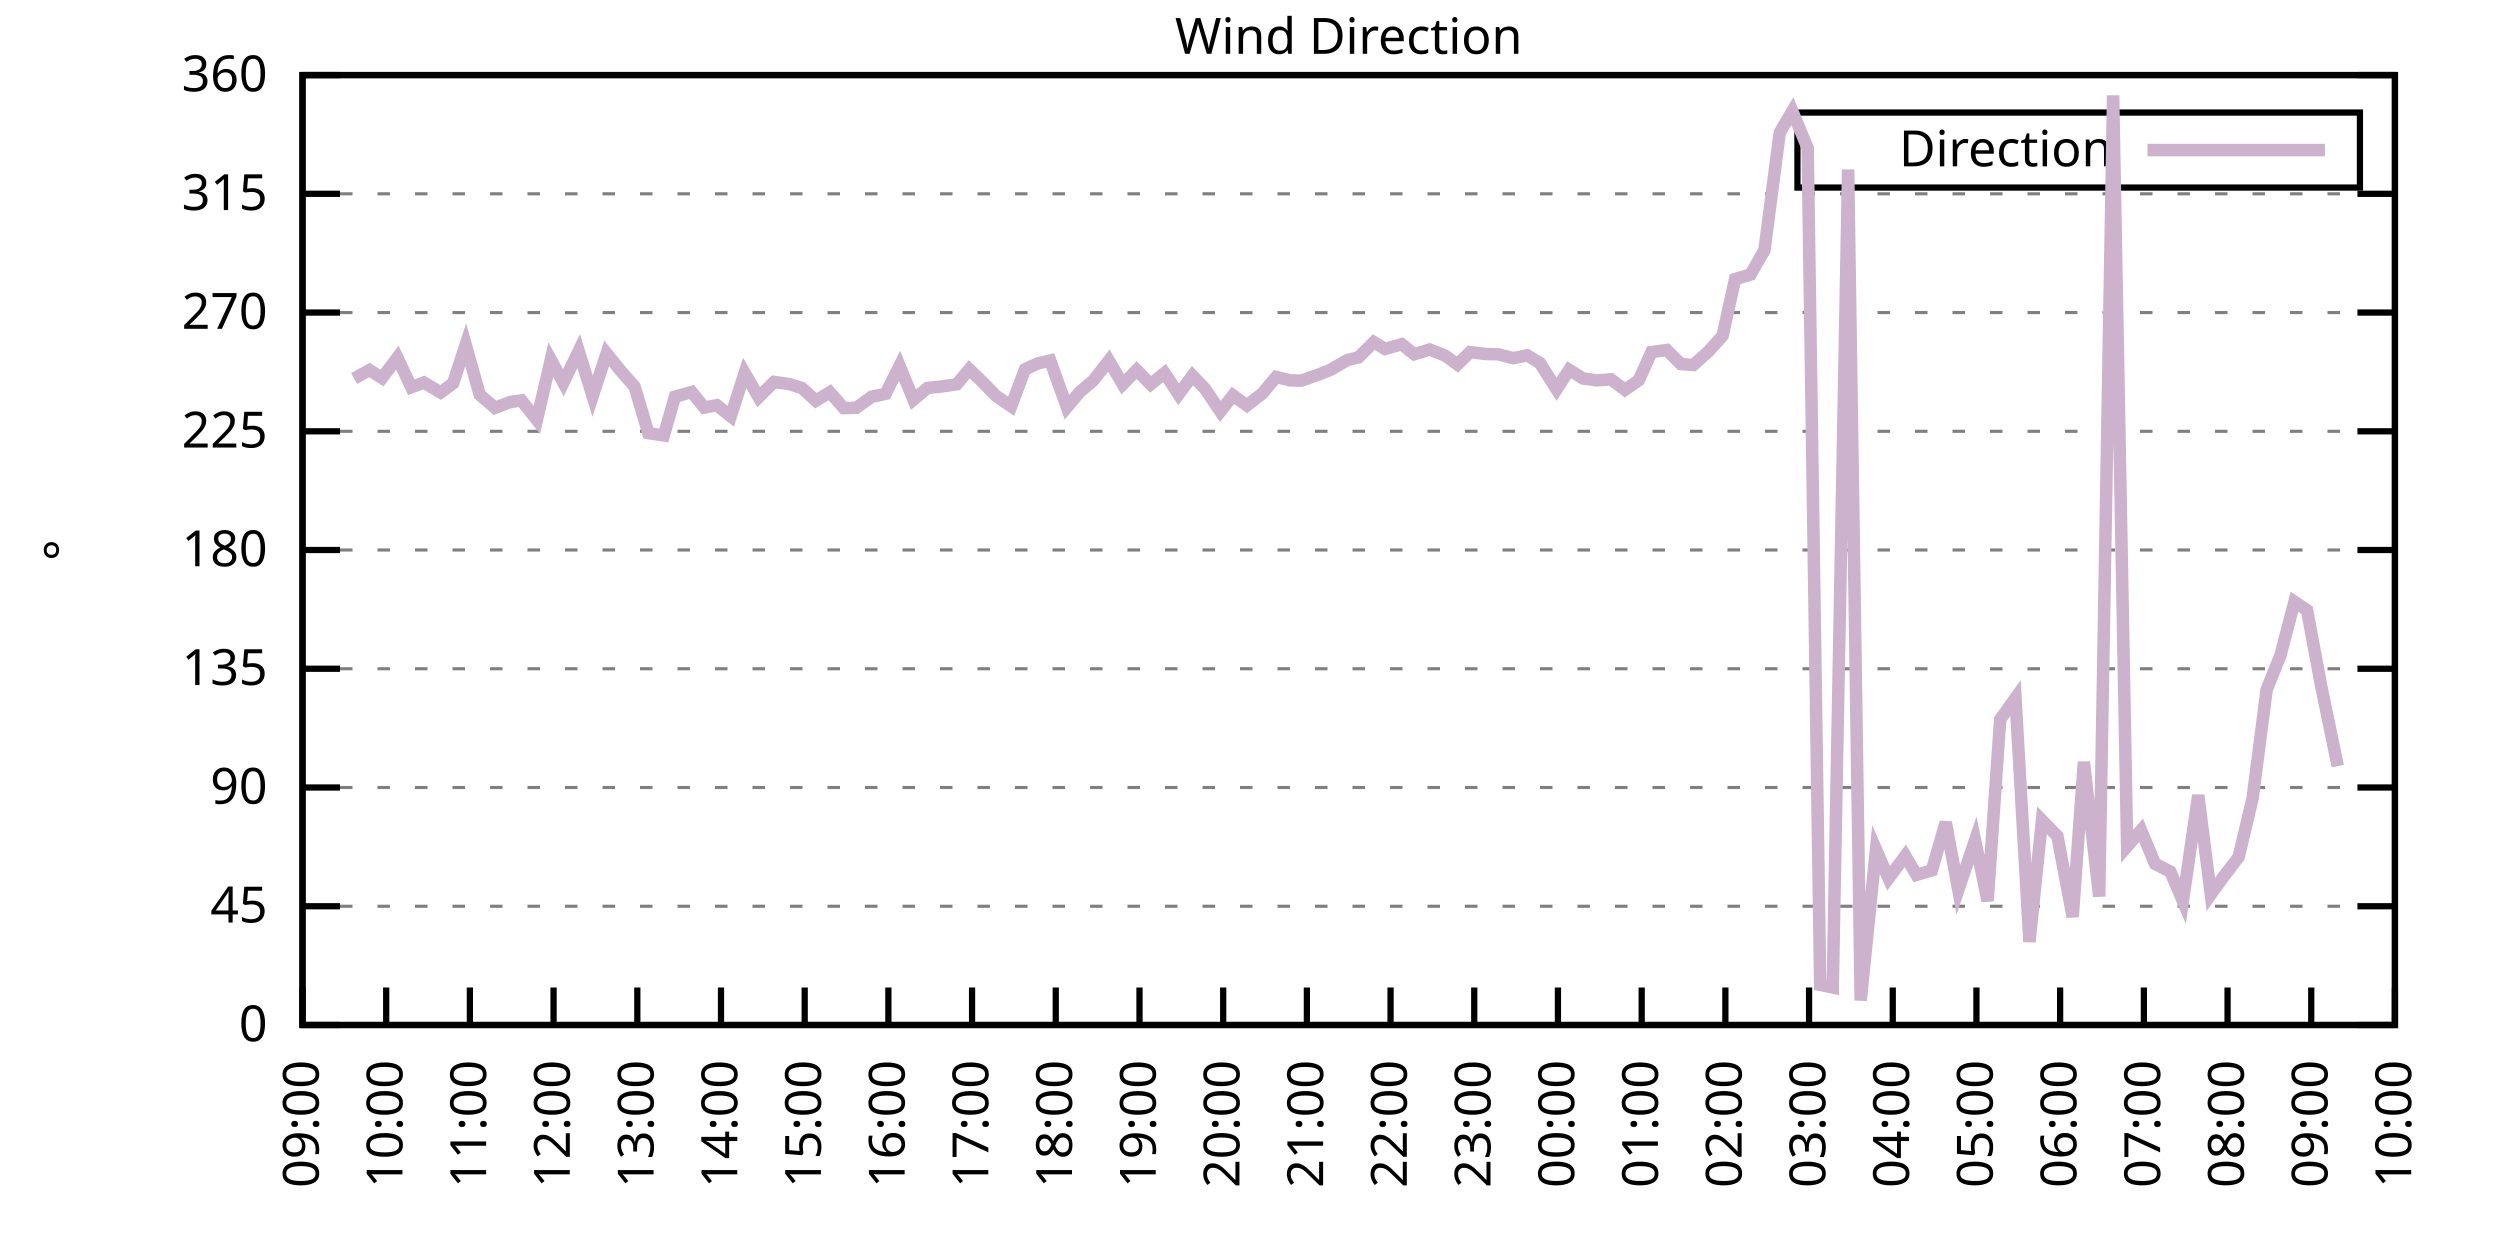
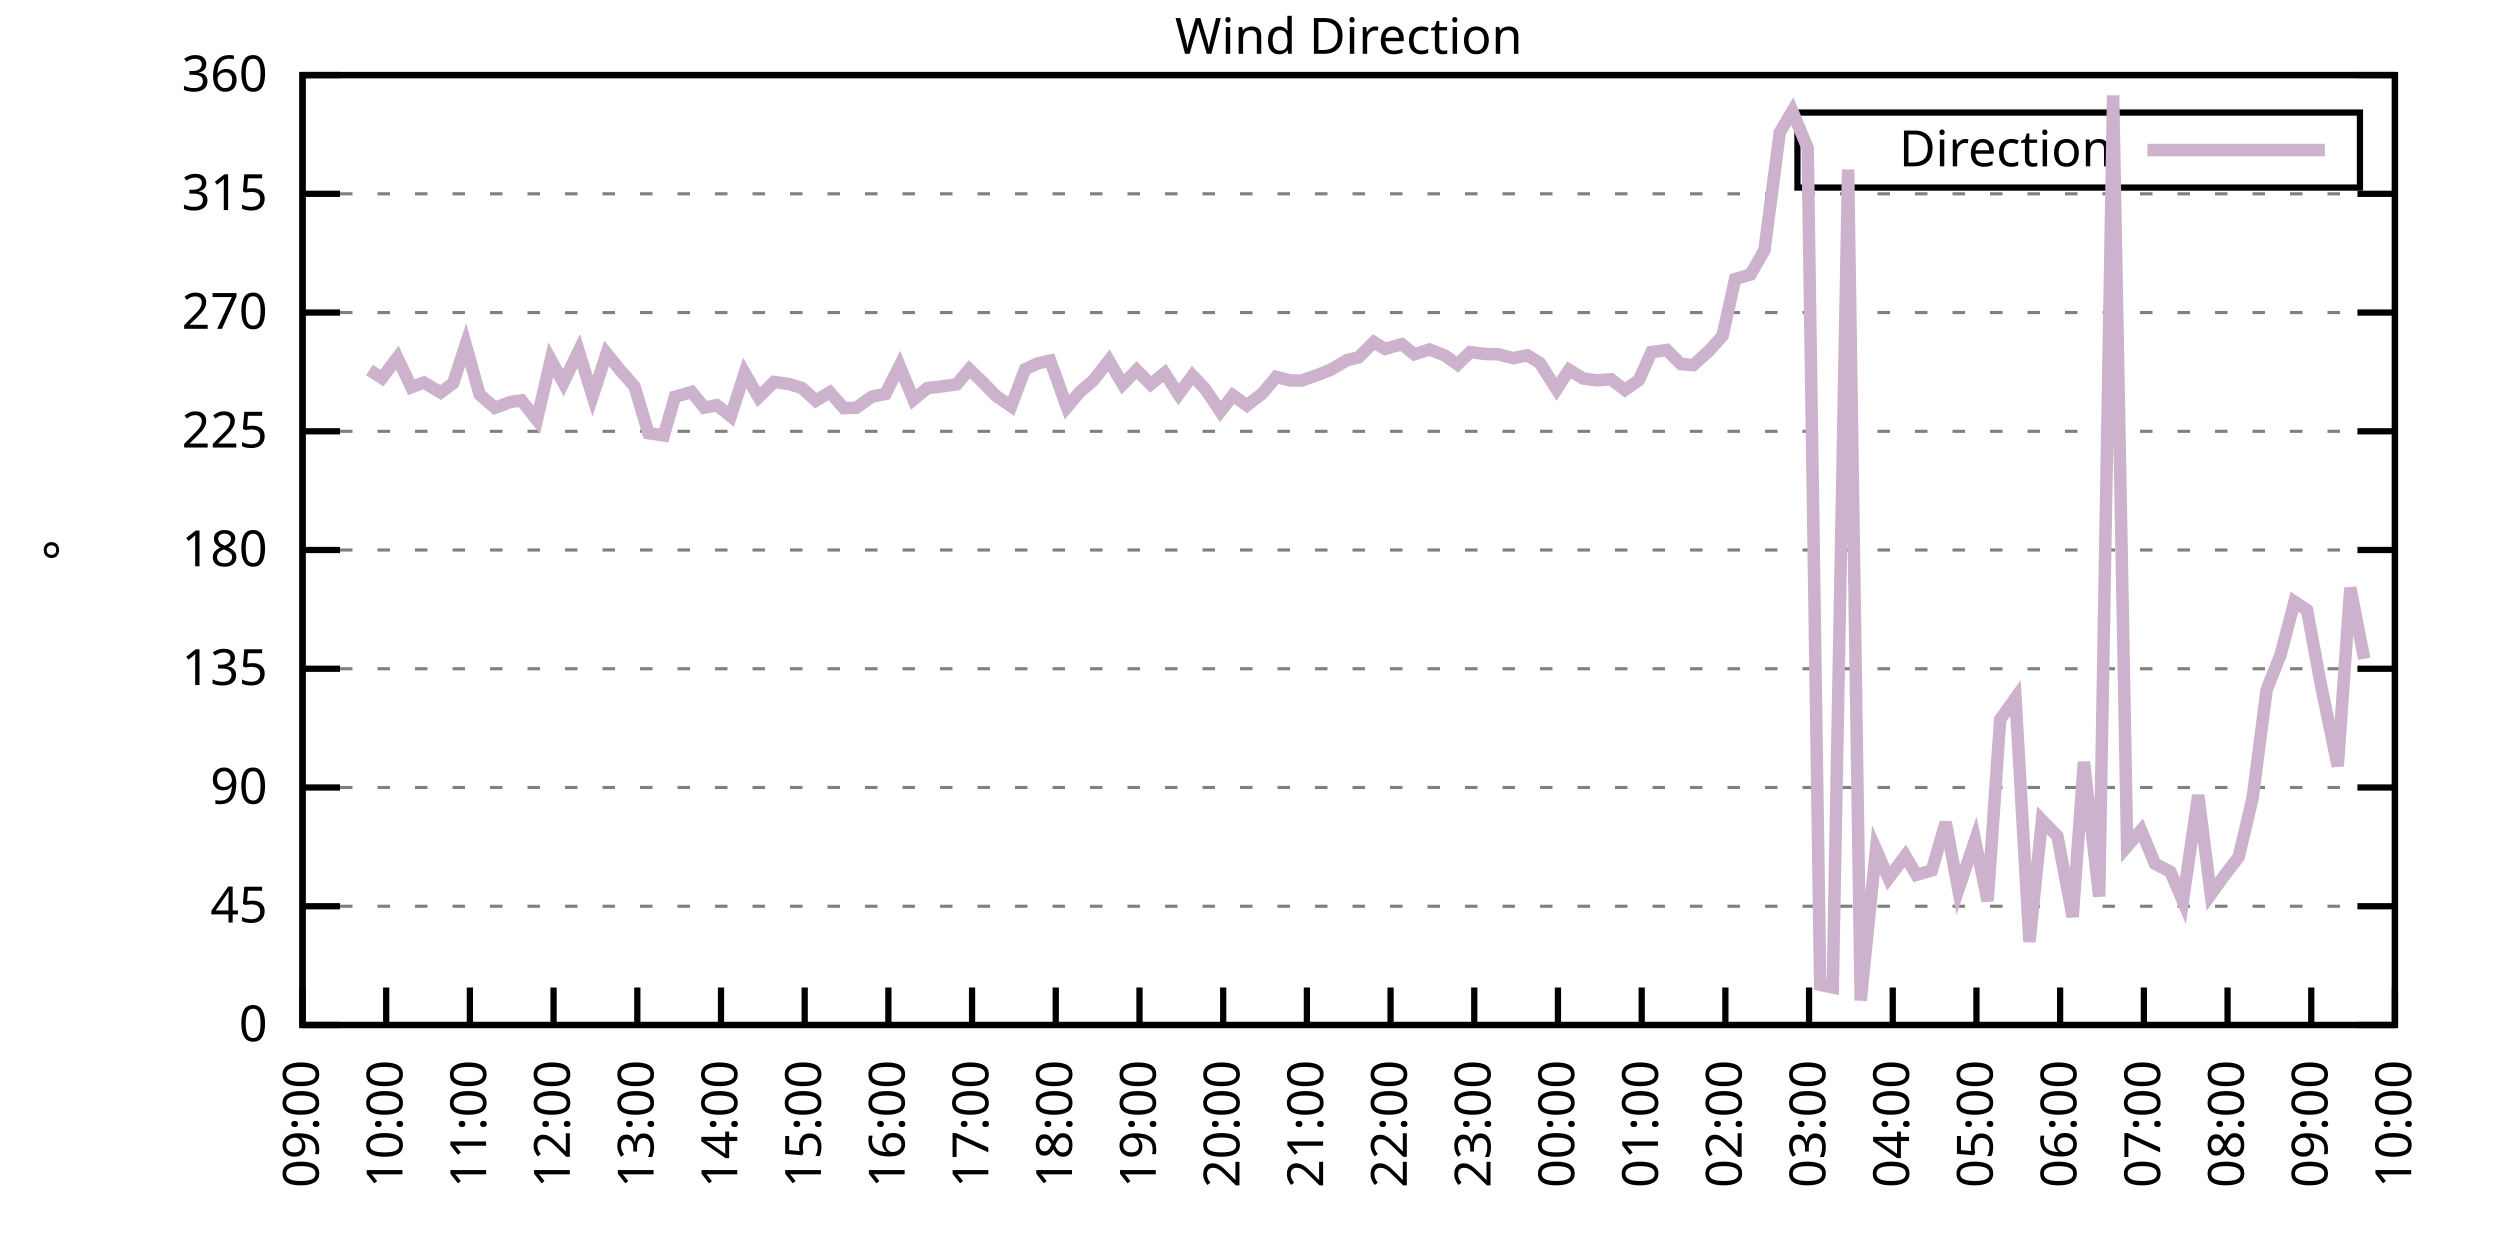
<svg xmlns="http://www.w3.org/2000/svg" xmlns:xlink="http://www.w3.org/1999/xlink" width="400" height="200" viewBox="0 0 400 200">
  <g id="gnuplot_canvas">
    <rect x="0" y="0" width="400" height="200" fill="none" />
    <defs>
      <circle id="gpDot" r="0.5" stroke-width="0.5" stroke="currentColor" />
      <path id="gpPt0" stroke-width="0.333" stroke="currentColor" d="M-1,0 h2 M0,-1 v2" />
      <path id="gpPt1" stroke-width="0.333" stroke="currentColor" d="M-1,-1 L1,1 M1,-1 L-1,1" />
      <path id="gpPt2" stroke-width="0.333" stroke="currentColor" d="M-1,0 L1,0 M0,-1 L0,1 M-1,-1 L1,1 M-1,1 L1,-1" />
      <rect id="gpPt3" stroke-width="0.333" stroke="currentColor" x="-1" y="-1" width="2" height="2" />
      <rect id="gpPt4" stroke-width="0.333" stroke="currentColor" fill="currentColor" x="-1" y="-1" width="2" height="2" />
      <circle id="gpPt5" stroke-width="0.333" stroke="currentColor" cx="0" cy="0" r="1" />
      <use xlink:href="#gpPt5" id="gpPt6" fill="currentColor" stroke="none" />
      <path id="gpPt7" stroke-width="0.333" stroke="currentColor" d="M0,-1.33 L-1.33,0.67 L1.33,0.67 z" />
      <use xlink:href="#gpPt7" id="gpPt8" fill="currentColor" stroke="none" />
      <use xlink:href="#gpPt7" id="gpPt9" stroke="currentColor" transform="rotate(180)" />
      <use xlink:href="#gpPt9" id="gpPt10" fill="currentColor" stroke="none" />
      <use xlink:href="#gpPt3" id="gpPt11" stroke="currentColor" transform="rotate(45)" />
      <use xlink:href="#gpPt11" id="gpPt12" fill="currentColor" stroke="none" />
      <path id="gpPt13" stroke-width="0.333" stroke="currentColor" d="M0,1.330 L1.265,0.411 L0.782,-1.067 L-0.782,-1.076 L-1.265,0.411 z" />
      <use xlink:href="#gpPt13" id="gpPt14" fill="currentColor" stroke="none" />
      <filter id="textbox" filterUnits="objectBoundingBox" x="0" y="0" height="1" width="1">
        <feFlood flood-color="white" flood-opacity="1" result="bgnd" />
        <feComposite in="SourceGraphic" in2="bgnd" operator="atop" />
      </filter>
      <filter id="greybox" filterUnits="objectBoundingBox" x="0" y="0" height="1" width="1">
        <feFlood flood-color="lightgrey" flood-opacity="1" result="grey" />
        <feComposite in="SourceGraphic" in2="grey" operator="atop" />
      </filter>
    </defs>
    <g fill="none" color="white" stroke="currentColor" stroke-width="1.00" stroke-linecap="butt" stroke-linejoin="miter">
</g>
    <g fill="none" color="black" stroke="currentColor" stroke-width="1.00" stroke-linecap="butt" stroke-linejoin="miter">
      <g stroke="none" shape-rendering="crispEdges">
        <polygon fill="rgb(255, 255, 255)" points="48.40,164.00 383.18,164.00 383.18,12.02 48.40,12.02 " />
      </g>
    </g>
    <g fill="none" color="black" stroke="currentColor" stroke-width="1.00" stroke-linecap="butt" stroke-linejoin="miter">
</g>
    <g fill="none" color="black" stroke="black" stroke-width="0.50" stroke-linecap="butt" stroke-linejoin="miter">
</g>
    <g fill="none" color="gray" stroke="currentColor" stroke-width="0.50" stroke-linecap="butt" stroke-linejoin="miter">
      <path stroke="gray" stroke-dasharray="2,4" class="gridline" d="M48.40,164.00 L383.19,164.00  " />
    </g>
    <g fill="none" color="gray" stroke="gray" stroke-width="1.00" stroke-linecap="butt" stroke-linejoin="miter">
</g>
    <g fill="none" color="black" stroke="currentColor" stroke-width="1.00" stroke-linecap="butt" stroke-linejoin="miter">
      <path stroke="black" d="M48.40,164.00 L54.40,164.00 M383.19,164.00 L377.19,164.00  " />
      <g transform="translate(42.80,166.60)" stroke="none" fill="black" font-family="Sans" font-size="8.00" text-anchor="end">
        <text>
          <tspan font-family="Sans"> 0</tspan>
        </text>
      </g>
    </g>
    <g fill="none" color="black" stroke="currentColor" stroke-width="1.00" stroke-linecap="butt" stroke-linejoin="miter">
</g>
    <g fill="none" color="black" stroke="black" stroke-width="0.50" stroke-linecap="butt" stroke-linejoin="miter">
</g>
    <g fill="none" color="gray" stroke="currentColor" stroke-width="0.50" stroke-linecap="butt" stroke-linejoin="miter">
      <path stroke="gray" stroke-dasharray="2,4" class="gridline" d="M48.40,145.00 L383.19,145.00  " />
    </g>
    <g fill="none" color="gray" stroke="gray" stroke-width="1.00" stroke-linecap="butt" stroke-linejoin="miter">
</g>
    <g fill="none" color="black" stroke="currentColor" stroke-width="1.00" stroke-linecap="butt" stroke-linejoin="miter">
      <path stroke="black" d="M48.40,145.00 L54.40,145.00 M383.19,145.00 L377.19,145.00  " />
      <g transform="translate(42.80,147.60)" stroke="none" fill="black" font-family="Sans" font-size="8.00" text-anchor="end">
        <text>
          <tspan font-family="Sans"> 45</tspan>
        </text>
      </g>
    </g>
    <g fill="none" color="black" stroke="currentColor" stroke-width="1.00" stroke-linecap="butt" stroke-linejoin="miter">
</g>
    <g fill="none" color="black" stroke="black" stroke-width="0.50" stroke-linecap="butt" stroke-linejoin="miter">
</g>
    <g fill="none" color="gray" stroke="currentColor" stroke-width="0.50" stroke-linecap="butt" stroke-linejoin="miter">
      <path stroke="gray" stroke-dasharray="2,4" class="gridline" d="M48.40,126.00 L383.19,126.00  " />
    </g>
    <g fill="none" color="gray" stroke="gray" stroke-width="1.00" stroke-linecap="butt" stroke-linejoin="miter">
</g>
    <g fill="none" color="black" stroke="currentColor" stroke-width="1.00" stroke-linecap="butt" stroke-linejoin="miter">
      <path stroke="black" d="M48.40,126.00 L54.40,126.00 M383.19,126.00 L377.19,126.00  " />
      <g transform="translate(42.80,128.60)" stroke="none" fill="black" font-family="Sans" font-size="8.00" text-anchor="end">
        <text>
          <tspan font-family="Sans"> 90</tspan>
        </text>
      </g>
    </g>
    <g fill="none" color="black" stroke="currentColor" stroke-width="1.00" stroke-linecap="butt" stroke-linejoin="miter">
</g>
    <g fill="none" color="black" stroke="black" stroke-width="0.50" stroke-linecap="butt" stroke-linejoin="miter">
</g>
    <g fill="none" color="gray" stroke="currentColor" stroke-width="0.50" stroke-linecap="butt" stroke-linejoin="miter">
      <path stroke="gray" stroke-dasharray="2,4" class="gridline" d="M48.40,107.00 L383.19,107.00  " />
    </g>
    <g fill="none" color="gray" stroke="gray" stroke-width="1.00" stroke-linecap="butt" stroke-linejoin="miter">
</g>
    <g fill="none" color="black" stroke="currentColor" stroke-width="1.00" stroke-linecap="butt" stroke-linejoin="miter">
      <path stroke="black" d="M48.40,107.00 L54.40,107.00 M383.19,107.00 L377.19,107.00  " />
      <g transform="translate(42.80,109.60)" stroke="none" fill="black" font-family="Sans" font-size="8.00" text-anchor="end">
        <text>
          <tspan font-family="Sans"> 135</tspan>
        </text>
      </g>
    </g>
    <g fill="none" color="black" stroke="currentColor" stroke-width="1.00" stroke-linecap="butt" stroke-linejoin="miter">
</g>
    <g fill="none" color="black" stroke="black" stroke-width="0.50" stroke-linecap="butt" stroke-linejoin="miter">
</g>
    <g fill="none" color="gray" stroke="currentColor" stroke-width="0.50" stroke-linecap="butt" stroke-linejoin="miter">
      <path stroke="gray" stroke-dasharray="2,4" class="gridline" d="M48.40,88.00 L383.19,88.00  " />
    </g>
    <g fill="none" color="gray" stroke="gray" stroke-width="1.00" stroke-linecap="butt" stroke-linejoin="miter">
</g>
    <g fill="none" color="black" stroke="currentColor" stroke-width="1.00" stroke-linecap="butt" stroke-linejoin="miter">
      <path stroke="black" d="M48.40,88.00 L54.40,88.00 M383.19,88.00 L377.19,88.00  " />
      <g transform="translate(42.80,90.60)" stroke="none" fill="black" font-family="Sans" font-size="8.00" text-anchor="end">
        <text>
          <tspan font-family="Sans"> 180</tspan>
        </text>
      </g>
    </g>
    <g fill="none" color="black" stroke="currentColor" stroke-width="1.00" stroke-linecap="butt" stroke-linejoin="miter">
</g>
    <g fill="none" color="black" stroke="black" stroke-width="0.50" stroke-linecap="butt" stroke-linejoin="miter">
</g>
    <g fill="none" color="gray" stroke="currentColor" stroke-width="0.50" stroke-linecap="butt" stroke-linejoin="miter">
      <path stroke="gray" stroke-dasharray="2,4" class="gridline" d="M48.40,69.01 L383.19,69.01  " />
    </g>
    <g fill="none" color="gray" stroke="gray" stroke-width="1.00" stroke-linecap="butt" stroke-linejoin="miter">
</g>
    <g fill="none" color="black" stroke="currentColor" stroke-width="1.00" stroke-linecap="butt" stroke-linejoin="miter">
      <path stroke="black" d="M48.40,69.01 L54.40,69.01 M383.19,69.01 L377.19,69.01  " />
      <g transform="translate(42.80,71.61)" stroke="none" fill="black" font-family="Sans" font-size="8.00" text-anchor="end">
        <text>
          <tspan font-family="Sans"> 225</tspan>
        </text>
      </g>
    </g>
    <g fill="none" color="black" stroke="currentColor" stroke-width="1.00" stroke-linecap="butt" stroke-linejoin="miter">
</g>
    <g fill="none" color="black" stroke="black" stroke-width="0.50" stroke-linecap="butt" stroke-linejoin="miter">
</g>
    <g fill="none" color="gray" stroke="currentColor" stroke-width="0.50" stroke-linecap="butt" stroke-linejoin="miter">
      <path stroke="gray" stroke-dasharray="2,4" class="gridline" d="M48.40,50.01 L383.19,50.01  " />
    </g>
    <g fill="none" color="gray" stroke="gray" stroke-width="1.00" stroke-linecap="butt" stroke-linejoin="miter">
</g>
    <g fill="none" color="black" stroke="currentColor" stroke-width="1.00" stroke-linecap="butt" stroke-linejoin="miter">
      <path stroke="black" d="M48.40,50.01 L54.40,50.01 M383.19,50.01 L377.19,50.01  " />
      <g transform="translate(42.80,52.61)" stroke="none" fill="black" font-family="Sans" font-size="8.00" text-anchor="end">
        <text>
          <tspan font-family="Sans"> 270</tspan>
        </text>
      </g>
    </g>
    <g fill="none" color="black" stroke="currentColor" stroke-width="1.00" stroke-linecap="butt" stroke-linejoin="miter">
</g>
    <g fill="none" color="black" stroke="black" stroke-width="0.50" stroke-linecap="butt" stroke-linejoin="miter">
</g>
    <g fill="none" color="gray" stroke="currentColor" stroke-width="0.50" stroke-linecap="butt" stroke-linejoin="miter">
      <path stroke="gray" stroke-dasharray="2,4" class="gridline" d="M48.40,31.01 L383.19,31.01  " />
    </g>
    <g fill="none" color="gray" stroke="gray" stroke-width="1.00" stroke-linecap="butt" stroke-linejoin="miter">
</g>
    <g fill="none" color="black" stroke="currentColor" stroke-width="1.00" stroke-linecap="butt" stroke-linejoin="miter">
      <path stroke="black" d="M48.40,31.01 L54.40,31.01 M383.19,31.01 L377.19,31.01  " />
      <g transform="translate(42.80,33.61)" stroke="none" fill="black" font-family="Sans" font-size="8.00" text-anchor="end">
        <text>
          <tspan font-family="Sans"> 315</tspan>
        </text>
      </g>
    </g>
    <g fill="none" color="black" stroke="currentColor" stroke-width="1.00" stroke-linecap="butt" stroke-linejoin="miter">
</g>
    <g fill="none" color="black" stroke="black" stroke-width="0.50" stroke-linecap="butt" stroke-linejoin="miter">
</g>
    <g fill="none" color="gray" stroke="currentColor" stroke-width="0.50" stroke-linecap="butt" stroke-linejoin="miter">
      <path stroke="gray" stroke-dasharray="2,4" class="gridline" d="M48.40,12.01 L383.19,12.01  " />
    </g>
    <g fill="none" color="gray" stroke="gray" stroke-width="1.00" stroke-linecap="butt" stroke-linejoin="miter">
</g>
    <g fill="none" color="black" stroke="currentColor" stroke-width="1.00" stroke-linecap="butt" stroke-linejoin="miter">
      <path stroke="black" d="M48.40,12.01 L54.40,12.01 M383.19,12.01 L377.19,12.01  " />
      <g transform="translate(42.80,14.61)" stroke="none" fill="black" font-family="Sans" font-size="8.00" text-anchor="end">
        <text>
          <tspan font-family="Sans"> 360</tspan>
        </text>
      </g>
    </g>
    <g fill="none" color="black" stroke="currentColor" stroke-width="1.00" stroke-linecap="butt" stroke-linejoin="miter">
      <path stroke="black" d="M48.40,164.00 L48.40,158.00  " />
      <g transform="translate(51.00,169.60) rotate(270.00)" stroke="none" fill="black" font-family="Sans" font-size="8.00" text-anchor="end">
        <text>
          <tspan font-family="Sans">09:00</tspan>
        </text>
      </g>
    </g>
    <g fill="none" color="black" stroke="currentColor" stroke-width="1.00" stroke-linecap="butt" stroke-linejoin="miter">
      <path stroke="black" d="M61.79,164.00 L61.79,158.00  " />
      <g transform="translate(64.39,169.60) rotate(270.00)" stroke="none" fill="black" font-family="Sans" font-size="8.00" text-anchor="end">
        <text>
          <tspan font-family="Sans">10:00</tspan>
        </text>
      </g>
    </g>
    <g fill="none" color="black" stroke="currentColor" stroke-width="1.00" stroke-linecap="butt" stroke-linejoin="miter">
      <path stroke="black" d="M75.18,164.00 L75.18,158.00  " />
      <g transform="translate(77.78,169.60) rotate(270.00)" stroke="none" fill="black" font-family="Sans" font-size="8.00" text-anchor="end">
        <text>
          <tspan font-family="Sans">11:00</tspan>
        </text>
      </g>
    </g>
    <g fill="none" color="black" stroke="currentColor" stroke-width="1.00" stroke-linecap="butt" stroke-linejoin="miter">
      <path stroke="black" d="M88.57,164.00 L88.57,158.00  " />
      <g transform="translate(91.17,169.60) rotate(270.00)" stroke="none" fill="black" font-family="Sans" font-size="8.00" text-anchor="end">
        <text>
          <tspan font-family="Sans">12:00</tspan>
        </text>
      </g>
    </g>
    <g fill="none" color="black" stroke="currentColor" stroke-width="1.00" stroke-linecap="butt" stroke-linejoin="miter">
      <path stroke="black" d="M101.97,164.00 L101.97,158.00  " />
      <g transform="translate(104.57,169.60) rotate(270.00)" stroke="none" fill="black" font-family="Sans" font-size="8.00" text-anchor="end">
        <text>
          <tspan font-family="Sans">13:00</tspan>
        </text>
      </g>
    </g>
    <g fill="none" color="black" stroke="currentColor" stroke-width="1.00" stroke-linecap="butt" stroke-linejoin="miter">
      <path stroke="black" d="M115.36,164.00 L115.36,158.00  " />
      <g transform="translate(117.96,169.60) rotate(270.00)" stroke="none" fill="black" font-family="Sans" font-size="8.00" text-anchor="end">
        <text>
          <tspan font-family="Sans">14:00</tspan>
        </text>
      </g>
    </g>
    <g fill="none" color="black" stroke="currentColor" stroke-width="1.00" stroke-linecap="butt" stroke-linejoin="miter">
      <path stroke="black" d="M128.75,164.00 L128.75,158.00  " />
      <g transform="translate(131.35,169.60) rotate(270.00)" stroke="none" fill="black" font-family="Sans" font-size="8.00" text-anchor="end">
        <text>
          <tspan font-family="Sans">15:00</tspan>
        </text>
      </g>
    </g>
    <g fill="none" color="black" stroke="currentColor" stroke-width="1.00" stroke-linecap="butt" stroke-linejoin="miter">
      <path stroke="black" d="M142.14,164.00 L142.14,158.00  " />
      <g transform="translate(144.74,169.60) rotate(270.00)" stroke="none" fill="black" font-family="Sans" font-size="8.00" text-anchor="end">
        <text>
          <tspan font-family="Sans">16:00</tspan>
        </text>
      </g>
    </g>
    <g fill="none" color="black" stroke="currentColor" stroke-width="1.00" stroke-linecap="butt" stroke-linejoin="miter">
      <path stroke="black" d="M155.53,164.00 L155.53,158.00  " />
      <g transform="translate(158.13,169.60) rotate(270.00)" stroke="none" fill="black" font-family="Sans" font-size="8.00" text-anchor="end">
        <text>
          <tspan font-family="Sans">17:00</tspan>
        </text>
      </g>
    </g>
    <g fill="none" color="black" stroke="currentColor" stroke-width="1.00" stroke-linecap="butt" stroke-linejoin="miter">
      <path stroke="black" d="M168.92,164.00 L168.92,158.00  " />
      <g transform="translate(171.52,169.60) rotate(270.00)" stroke="none" fill="black" font-family="Sans" font-size="8.00" text-anchor="end">
        <text>
          <tspan font-family="Sans">18:00</tspan>
        </text>
      </g>
    </g>
    <g fill="none" color="black" stroke="currentColor" stroke-width="1.00" stroke-linecap="butt" stroke-linejoin="miter">
      <path stroke="black" d="M182.32,164.00 L182.32,158.00  " />
      <g transform="translate(184.92,169.60) rotate(270.00)" stroke="none" fill="black" font-family="Sans" font-size="8.00" text-anchor="end">
        <text>
          <tspan font-family="Sans">19:00</tspan>
        </text>
      </g>
    </g>
    <g fill="none" color="black" stroke="currentColor" stroke-width="1.00" stroke-linecap="butt" stroke-linejoin="miter">
      <path stroke="black" d="M195.71,164.00 L195.71,158.00  " />
      <g transform="translate(198.31,169.60) rotate(270.00)" stroke="none" fill="black" font-family="Sans" font-size="8.00" text-anchor="end">
        <text>
          <tspan font-family="Sans">20:00</tspan>
        </text>
      </g>
    </g>
    <g fill="none" color="black" stroke="currentColor" stroke-width="1.00" stroke-linecap="butt" stroke-linejoin="miter">
      <path stroke="black" d="M209.10,164.00 L209.10,158.00  " />
      <g transform="translate(211.70,169.60) rotate(270.00)" stroke="none" fill="black" font-family="Sans" font-size="8.00" text-anchor="end">
        <text>
          <tspan font-family="Sans">21:00</tspan>
        </text>
      </g>
    </g>
    <g fill="none" color="black" stroke="currentColor" stroke-width="1.00" stroke-linecap="butt" stroke-linejoin="miter">
      <path stroke="black" d="M222.49,164.00 L222.49,158.00  " />
      <g transform="translate(225.09,169.60) rotate(270.00)" stroke="none" fill="black" font-family="Sans" font-size="8.00" text-anchor="end">
        <text>
          <tspan font-family="Sans">22:00</tspan>
        </text>
      </g>
    </g>
    <g fill="none" color="black" stroke="currentColor" stroke-width="1.00" stroke-linecap="butt" stroke-linejoin="miter">
      <path stroke="black" d="M235.88,164.00 L235.88,158.00  " />
      <g transform="translate(238.48,169.60) rotate(270.00)" stroke="none" fill="black" font-family="Sans" font-size="8.00" text-anchor="end">
        <text>
          <tspan font-family="Sans">23:00</tspan>
        </text>
      </g>
    </g>
    <g fill="none" color="black" stroke="currentColor" stroke-width="1.00" stroke-linecap="butt" stroke-linejoin="miter">
      <path stroke="black" d="M249.27,164.00 L249.27,158.00  " />
      <g transform="translate(251.87,169.60) rotate(270.00)" stroke="none" fill="black" font-family="Sans" font-size="8.00" text-anchor="end">
        <text>
          <tspan font-family="Sans">00:00</tspan>
        </text>
      </g>
    </g>
    <g fill="none" color="black" stroke="currentColor" stroke-width="1.00" stroke-linecap="butt" stroke-linejoin="miter">
      <path stroke="black" d="M262.67,164.00 L262.67,158.00  " />
      <g transform="translate(265.27,169.60) rotate(270.00)" stroke="none" fill="black" font-family="Sans" font-size="8.00" text-anchor="end">
        <text>
          <tspan font-family="Sans">01:00</tspan>
        </text>
      </g>
    </g>
    <g fill="none" color="black" stroke="currentColor" stroke-width="1.00" stroke-linecap="butt" stroke-linejoin="miter">
      <path stroke="black" d="M276.06,164.00 L276.06,158.00  " />
      <g transform="translate(278.66,169.60) rotate(270.00)" stroke="none" fill="black" font-family="Sans" font-size="8.00" text-anchor="end">
        <text>
          <tspan font-family="Sans">02:00</tspan>
        </text>
      </g>
    </g>
    <g fill="none" color="black" stroke="currentColor" stroke-width="1.00" stroke-linecap="butt" stroke-linejoin="miter">
      <path stroke="black" d="M289.45,164.00 L289.45,158.00  " />
      <g transform="translate(292.05,169.60) rotate(270.00)" stroke="none" fill="black" font-family="Sans" font-size="8.00" text-anchor="end">
        <text>
          <tspan font-family="Sans">03:00</tspan>
        </text>
      </g>
    </g>
    <g fill="none" color="black" stroke="currentColor" stroke-width="1.00" stroke-linecap="butt" stroke-linejoin="miter">
      <path stroke="black" d="M302.84,164.00 L302.84,158.00  " />
      <g transform="translate(305.44,169.60) rotate(270.00)" stroke="none" fill="black" font-family="Sans" font-size="8.00" text-anchor="end">
        <text>
          <tspan font-family="Sans">04:00</tspan>
        </text>
      </g>
    </g>
    <g fill="none" color="black" stroke="currentColor" stroke-width="1.00" stroke-linecap="butt" stroke-linejoin="miter">
      <path stroke="black" d="M316.23,164.00 L316.23,158.00  " />
      <g transform="translate(318.83,169.60) rotate(270.00)" stroke="none" fill="black" font-family="Sans" font-size="8.00" text-anchor="end">
        <text>
          <tspan font-family="Sans">05:00</tspan>
        </text>
      </g>
    </g>
    <g fill="none" color="black" stroke="currentColor" stroke-width="1.00" stroke-linecap="butt" stroke-linejoin="miter">
      <path stroke="black" d="M329.62,164.00 L329.62,158.00  " />
      <g transform="translate(332.22,169.60) rotate(270.00)" stroke="none" fill="black" font-family="Sans" font-size="8.00" text-anchor="end">
        <text>
          <tspan font-family="Sans">06:00</tspan>
        </text>
      </g>
    </g>
    <g fill="none" color="black" stroke="currentColor" stroke-width="1.00" stroke-linecap="butt" stroke-linejoin="miter">
      <path stroke="black" d="M343.02,164.00 L343.02,158.00  " />
      <g transform="translate(345.62,169.60) rotate(270.00)" stroke="none" fill="black" font-family="Sans" font-size="8.00" text-anchor="end">
        <text>
          <tspan font-family="Sans">07:00</tspan>
        </text>
      </g>
    </g>
    <g fill="none" color="black" stroke="currentColor" stroke-width="1.00" stroke-linecap="butt" stroke-linejoin="miter">
      <path stroke="black" d="M356.41,164.00 L356.41,158.00  " />
      <g transform="translate(359.01,169.60) rotate(270.00)" stroke="none" fill="black" font-family="Sans" font-size="8.00" text-anchor="end">
        <text>
          <tspan font-family="Sans">08:00</tspan>
        </text>
      </g>
    </g>
    <g fill="none" color="black" stroke="currentColor" stroke-width="1.00" stroke-linecap="butt" stroke-linejoin="miter">
      <path stroke="black" d="M369.80,164.00 L369.80,158.00  " />
      <g transform="translate(372.40,169.60) rotate(270.00)" stroke="none" fill="black" font-family="Sans" font-size="8.00" text-anchor="end">
        <text>
          <tspan font-family="Sans">09:00</tspan>
        </text>
      </g>
    </g>
    <g fill="none" color="black" stroke="currentColor" stroke-width="1.00" stroke-linecap="butt" stroke-linejoin="miter">
      <path stroke="black" d="M383.19,164.00 L383.19,158.00  " />
      <g transform="translate(385.79,169.60) rotate(270.00)" stroke="none" fill="black" font-family="Sans" font-size="8.00" text-anchor="end">
        <text>
          <tspan font-family="Sans">10:00</tspan>
        </text>
      </g>
    </g>
    <g fill="none" color="black" stroke="currentColor" stroke-width="1.00" stroke-linecap="butt" stroke-linejoin="miter">
</g>
    <g fill="none" color="black" stroke="currentColor" stroke-width="1.00" stroke-linecap="butt" stroke-linejoin="miter">
      <path stroke="black" d="M48.40,12.01 L48.40,164.00 L383.19,164.00 L383.19,12.01 L48.40,12.01 Z  " />
    </g>
    <g fill="none" color="black" stroke="currentColor" stroke-width="1.00" stroke-linecap="butt" stroke-linejoin="miter">
</g>
    <g fill="none" color="black" stroke="currentColor" stroke-width="1.00" stroke-linecap="butt" stroke-linejoin="miter">
      <path stroke="black" d="M287.59,30.01 L287.59,18.01 L377.59,18.01 L377.59,30.01 L287.59,30.01 Z  " />
    </g>
    <g id="Wind_direction_plot_1">
      <g fill="none" color="white" stroke="black" stroke-width="2.00" stroke-linecap="butt" stroke-linejoin="miter">
</g>
      <g fill="none" color="black" stroke="currentColor" stroke-width="2.00" stroke-linecap="butt" stroke-linejoin="miter">
        <g transform="translate(337.99,26.61)" stroke="none" fill="black" font-family="Sans" font-size="8.00" text-anchor="end">
          <text>
            <tspan font-family="Sans">Direction</tspan>
          </text>
        </g>
      </g>
      <g fill="none" color="black" stroke="currentColor" stroke-width="2.00" stroke-linecap="butt" stroke-linejoin="miter">
-         <path stroke="rgb(204, 178, 204)" d="M343.59,24.01 L371.99,24.01 M56.66,60.56 L59.11,59.21 L61.12,60.48 L63.58,57.23 L65.81,61.96 L67.82,61.20   L70.50,62.80 L72.50,61.32 L74.51,55.16 L76.75,63.14 L79.20,65.25 L81.66,64.32 L83.44,64.07 L85.90,67.19   L88.13,57.56 L90.14,61.24 L92.59,56.17 L94.82,63.39 L97.06,56.55 L99.29,59.30 L101.52,61.83 L103.75,69.30   L106.21,69.68 L107.99,63.48 L110.67,62.72 L112.68,65.21 L114.69,64.83 L116.92,66.60 L119.15,59.68 L121.38,63.56   L123.84,61.11 L126.29,61.45 L128.30,62.08 L130.54,64.11 L132.77,62.76 L135.00,65.29 L137.01,65.25 L139.46,63.48   L141.69,63.01 L143.93,58.54 L146.16,63.94 L148.39,62.08 L150.40,61.87 L153.08,61.49 L155.09,59.08 L157.32,61.24   L159.33,63.31 L161.78,65.00 L164.01,59.08 L166.02,58.16 L168.03,57.69 L170.71,65.16 L172.72,62.76 L174.95,60.86   L177.41,57.69 L179.64,61.49 L181.87,59.21 L184.10,61.49 L186.33,59.68 L188.57,63.10 L190.80,60.10 L192.81,62.21   L195.26,65.84 L197.27,63.26 L199.50,64.87 L201.96,62.97 L204.19,60.31 L206.42,60.86 L208.21,60.90 L210.88,59.97   L212.89,59.17 L215.57,57.61 L217.36,57.18 L219.81,54.74 L221.60,55.83 L224.28,55.07 L226.29,56.68 L228.74,55.92   L231.20,56.89 L233.20,58.32 L235.21,56.34 L237.67,56.64 L239.68,56.68 L242.13,57.31 L244.36,56.85 L246.37,58.07   L249.05,62.29 L251.06,59.17 L253.29,60.56 L255.52,60.86 L257.76,60.69 L259.99,62.38 L262.22,60.82 L264.23,56.34   L266.68,56.00 L268.92,58.24 L270.92,58.41 L273.38,56.21 L275.61,53.72 L277.62,44.65 L280.07,43.93 L282.31,40.04   L284.76,21.21 L286.77,17.79 L289.23,23.70 L291.23,157.58 L293.24,158.00 L295.70,27.12 L297.71,160.07 L300.16,135.92   L302.17,140.53 L304.85,136.94 L306.63,139.98 L309.09,139.26 L311.32,131.58 L313.33,142.38 L316.01,134.45 L318.02,144.16   L320.03,115.11 L322.48,111.69 L324.71,150.70 L326.72,131.24 L329.18,133.77 L331.63,146.69 L333.42,121.91 L335.87,143.44   L338.10,15.26 L340.34,135.42 L342.57,132.84 L344.80,138.20 L347.26,139.47 L349.26,144.16 L351.72,127.23 L353.73,143.10   L355.74,140.31 L358.19,137.11 L360.42,127.69 L362.66,110.38 L364.89,104.77 L367.12,96.28 L369.13,97.63 L371.36,109.62   L374.04,122.58  " />
+         <path stroke="rgb(204, 178, 204)" d="M343.59,24.01 L371.99,24.01 M59.11,59.21 L61.12,60.48 L63.58,57.23 L65.81,61.96 L67.82,61.20 L70.50,62.80   L72.50,61.32 L74.51,55.16 L76.75,63.14 L79.20,65.25 L81.66,64.32 L83.44,64.07 L85.90,67.19 L88.13,57.56   L90.14,61.24 L92.59,56.17 L94.82,63.39 L97.06,56.55 L99.29,59.30 L101.52,61.83 L103.75,69.30 L106.21,69.68   L107.99,63.48 L110.67,62.72 L112.68,65.21 L114.69,64.83 L116.92,66.60 L119.15,59.68 L121.38,63.56 L123.84,61.11   L126.29,61.45 L128.30,62.08 L130.54,64.11 L132.77,62.76 L135.00,65.29 L137.01,65.25 L139.46,63.48 L141.69,63.01   L143.93,58.54 L146.16,63.94 L148.39,62.08 L150.40,61.87 L153.08,61.49 L155.09,59.08 L157.32,61.24 L159.33,63.31   L161.78,65.00 L164.01,59.08 L166.02,58.16 L168.03,57.69 L170.71,65.16 L172.72,62.76 L174.95,60.86 L177.41,57.69   L179.64,61.49 L181.87,59.21 L184.10,61.49 L186.33,59.68 L188.57,63.10 L190.80,60.10 L192.81,62.21 L195.26,65.84   L197.27,63.26 L199.50,64.87 L201.96,62.97 L204.19,60.31 L206.42,60.86 L208.21,60.90 L210.88,59.97 L212.89,59.17   L215.57,57.61 L217.36,57.18 L219.81,54.74 L221.60,55.83 L224.28,55.07 L226.29,56.68 L228.74,55.92 L231.20,56.89   L233.20,58.32 L235.21,56.34 L237.67,56.64 L239.68,56.68 L242.13,57.31 L244.36,56.85 L246.37,58.07 L249.05,62.29   L251.06,59.17 L253.29,60.56 L255.52,60.86 L257.76,60.69 L259.99,62.38 L262.22,60.82 L264.23,56.34 L266.68,56.00   L268.92,58.24 L270.92,58.41 L273.38,56.21 L275.61,53.72 L277.62,44.65 L280.07,43.93 L282.31,40.04 L284.76,21.21   L286.77,17.79 L289.23,23.70 L291.23,157.58 L293.24,158.00 L295.70,27.12 L297.71,160.07 L300.16,135.92 L302.17,140.53   L304.85,136.94 L306.63,139.98 L309.09,139.26 L311.32,131.58 L313.33,142.38 L316.01,134.45 L318.02,144.16 L320.03,115.11   L322.48,111.69 L324.71,150.70 L326.72,131.24 L329.18,133.77 L331.63,146.69 L333.42,121.91 L335.87,143.44 L338.10,15.26   L340.34,135.42 L342.57,132.84 L344.80,138.20 L347.26,139.47 L349.26,144.16 L351.72,127.23 L353.73,143.10 L355.74,140.31   L358.19,137.11 L360.42,127.69 L362.66,110.38 L364.89,104.77 L367.12,96.28 L369.13,97.63 L371.36,109.62 L374.04,122.58   L376.05,94.04 L378.28,105.40  " />
      </g>
    </g>
    <g fill="none" color="black" stroke="currentColor" stroke-width="2.00" stroke-linecap="butt" stroke-linejoin="miter">
</g>
    <g fill="none" color="black" stroke="black" stroke-width="1.00" stroke-linecap="butt" stroke-linejoin="miter">
</g>
    <g fill="none" color="black" stroke="currentColor" stroke-width="1.00" stroke-linecap="butt" stroke-linejoin="miter">
      <path stroke="black" d="M48.40,12.01 L48.40,164.00 L383.19,164.00 L383.19,12.01 L48.40,12.01 Z  " />
      <g transform="translate(12.80,88.01) rotate(270.00)" stroke="none" fill="black" font-family="Sans" font-size="8.00" text-anchor="middle">
        <text>
          <tspan font-family="Sans">°</tspan>
        </text>
      </g>
    </g>
    <g fill="none" color="black" stroke="currentColor" stroke-width="1.00" stroke-linecap="butt" stroke-linejoin="miter">
</g>
    <g fill="none" color="black" stroke="currentColor" stroke-width="1.00" stroke-linecap="butt" stroke-linejoin="miter">
      <g transform="translate(215.79,8.61)" stroke="none" fill="black" font-family="Sans" font-size="8.00" text-anchor="middle">
        <text>
          <tspan font-family="Sans">Wind Direction</tspan>
        </text>
      </g>
    </g>
    <g fill="none" color="black" stroke="currentColor" stroke-width="1.00" stroke-linecap="butt" stroke-linejoin="miter">
</g>
  </g>
</svg>
